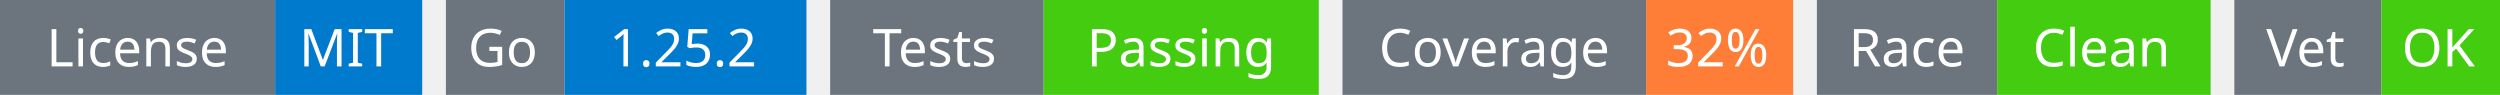
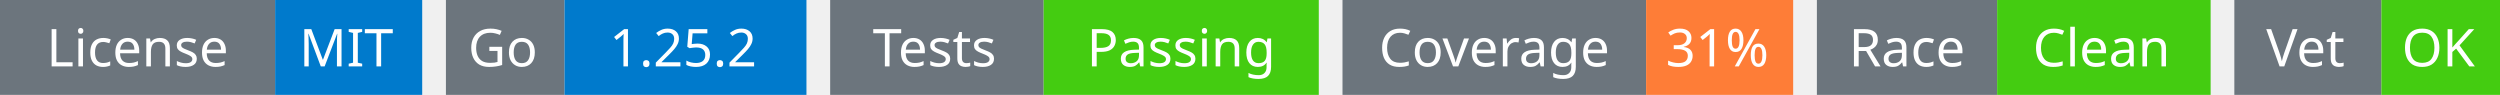
<svg xmlns="http://www.w3.org/2000/svg" width="527" height="20" viewBox="0 0 527 20">
  <g transform="translate(0, 0)">
    <rect x="0" y="0" width="58" height="20" fill="#6c757d" />
    <rect x="58" y="0" width="31" height="20" fill="#007acc" />
    <text x="29" y="14" text-anchor="middle" font-family="sans-serif" font-size="11" fill="white">License</text>
    <text x="73" y="14" text-anchor="middle" font-family="sans-serif" font-size="11" fill="white">MIT</text>
  </g>
  <g transform="translate(94, 0)">
    <rect x="0" y="0" width="25" height="20" fill="#6c757d" />
    <rect x="25" y="0" width="51" height="20" fill="#007acc" />
    <text x="12" y="14" text-anchor="middle" font-family="sans-serif" font-size="11" fill="white">Go</text>
    <text x="50" y="14" text-anchor="middle" font-family="sans-serif" font-size="11" fill="white">1.25.2</text>
  </g>
  <g transform="translate(175, 0)">
    <rect x="0" y="0" width="45" height="20" fill="#6c757d" />
    <rect x="45" y="0" width="58" height="20" fill="#4c1" />
    <text x="22" y="14" text-anchor="middle" font-family="sans-serif" font-size="11" fill="white">Tests</text>
    <text x="74" y="14" text-anchor="middle" font-family="sans-serif" font-size="11" fill="white">Passing</text>
  </g>
  <g transform="translate(283, 0)">
    <rect x="0" y="0" width="64" height="20" fill="#6c757d" />
    <rect x="64" y="0" width="31" height="20" fill="#fe7d37" />
    <text x="32" y="14" text-anchor="middle" font-family="sans-serif" font-size="11" fill="white">Coverage</text>
-     <text x="79" y="14" text-anchor="middle" font-family="sans-serif" font-size="11" fill="white">32%</text>
+     <text x="79" y="14" text-anchor="middle" font-family="sans-serif" font-size="11" fill="white">31%</text>
  </g>
  <g transform="translate(383, 0)">
    <rect x="0" y="0" width="38" height="20" fill="#6c757d" />
    <rect x="38" y="0" width="45" height="20" fill="#4c1" />
    <text x="19" y="14" text-anchor="middle" font-family="sans-serif" font-size="11" fill="white">Race</text>
    <text x="60" y="14" text-anchor="middle" font-family="sans-serif" font-size="11" fill="white">Clean</text>
  </g>
  <g transform="translate(471, 0)">
    <rect x="0" y="0" width="31" height="20" fill="#6c757d" />
    <rect x="31" y="0" width="25" height="20" fill="#4c1" />
    <text x="15" y="14" text-anchor="middle" font-family="sans-serif" font-size="11" fill="white">Vet</text>
    <text x="43" y="14" text-anchor="middle" font-family="sans-serif" font-size="11" fill="white">OK</text>
  </g>
</svg>
